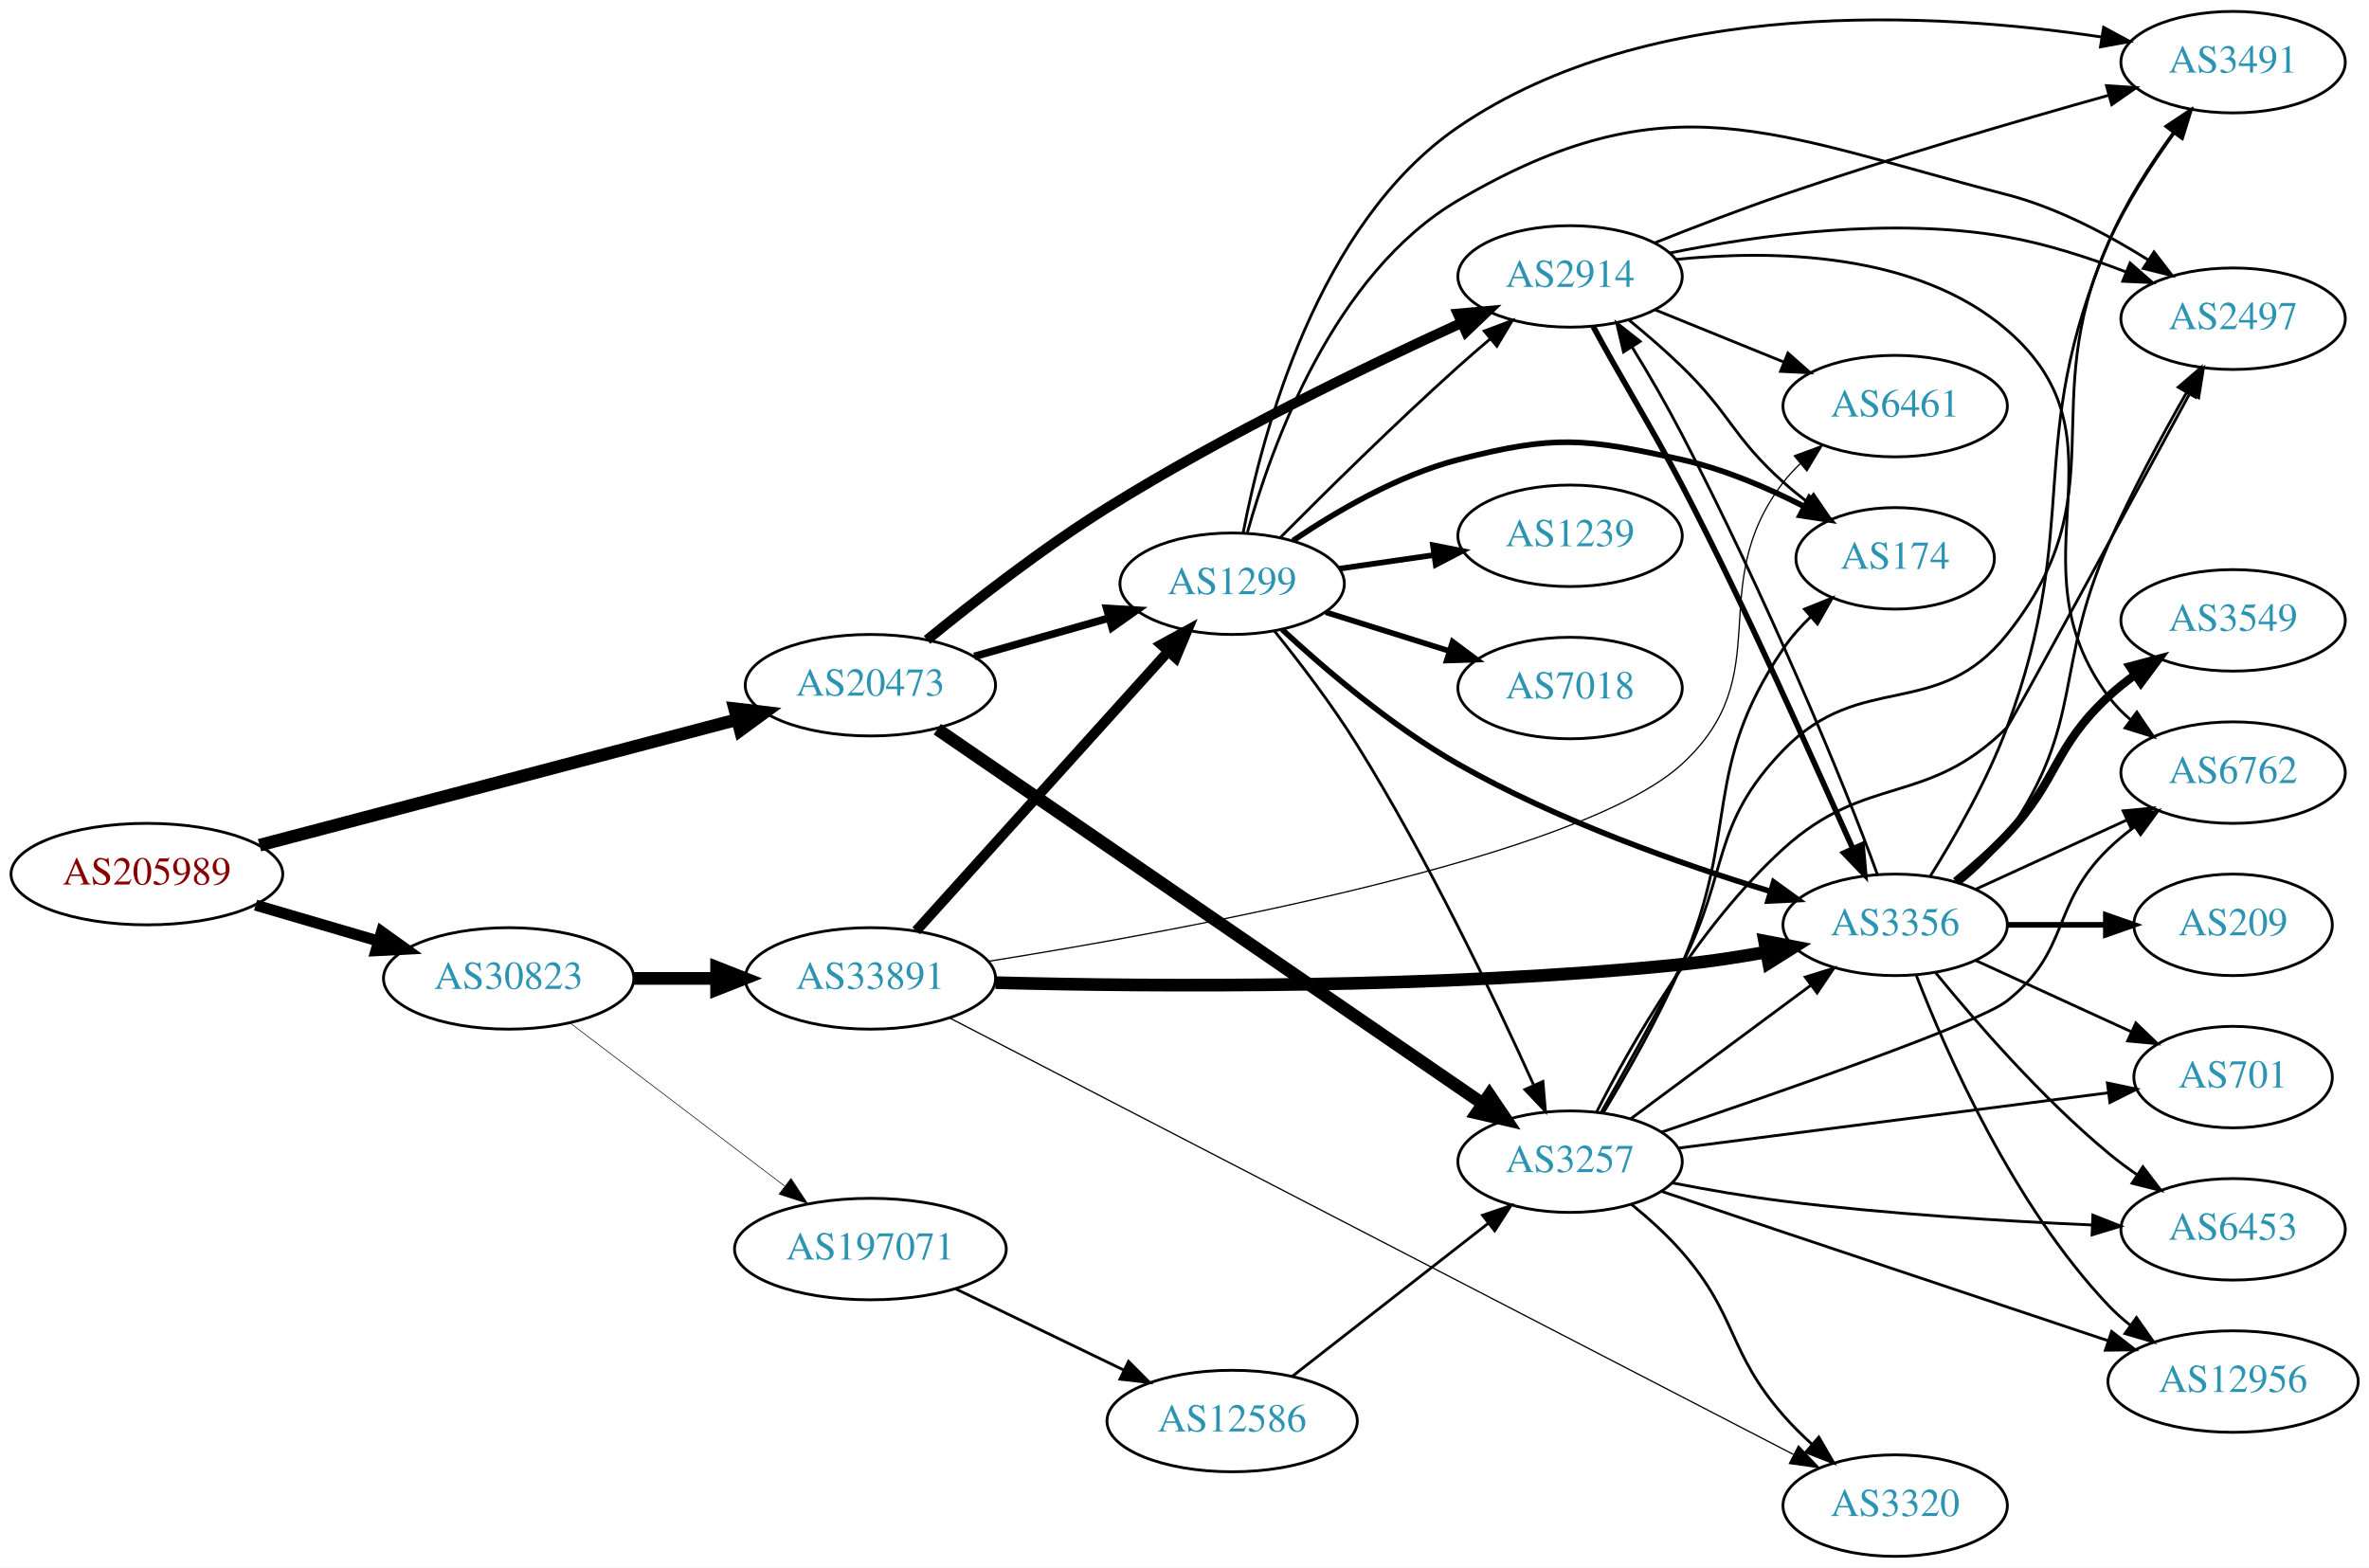
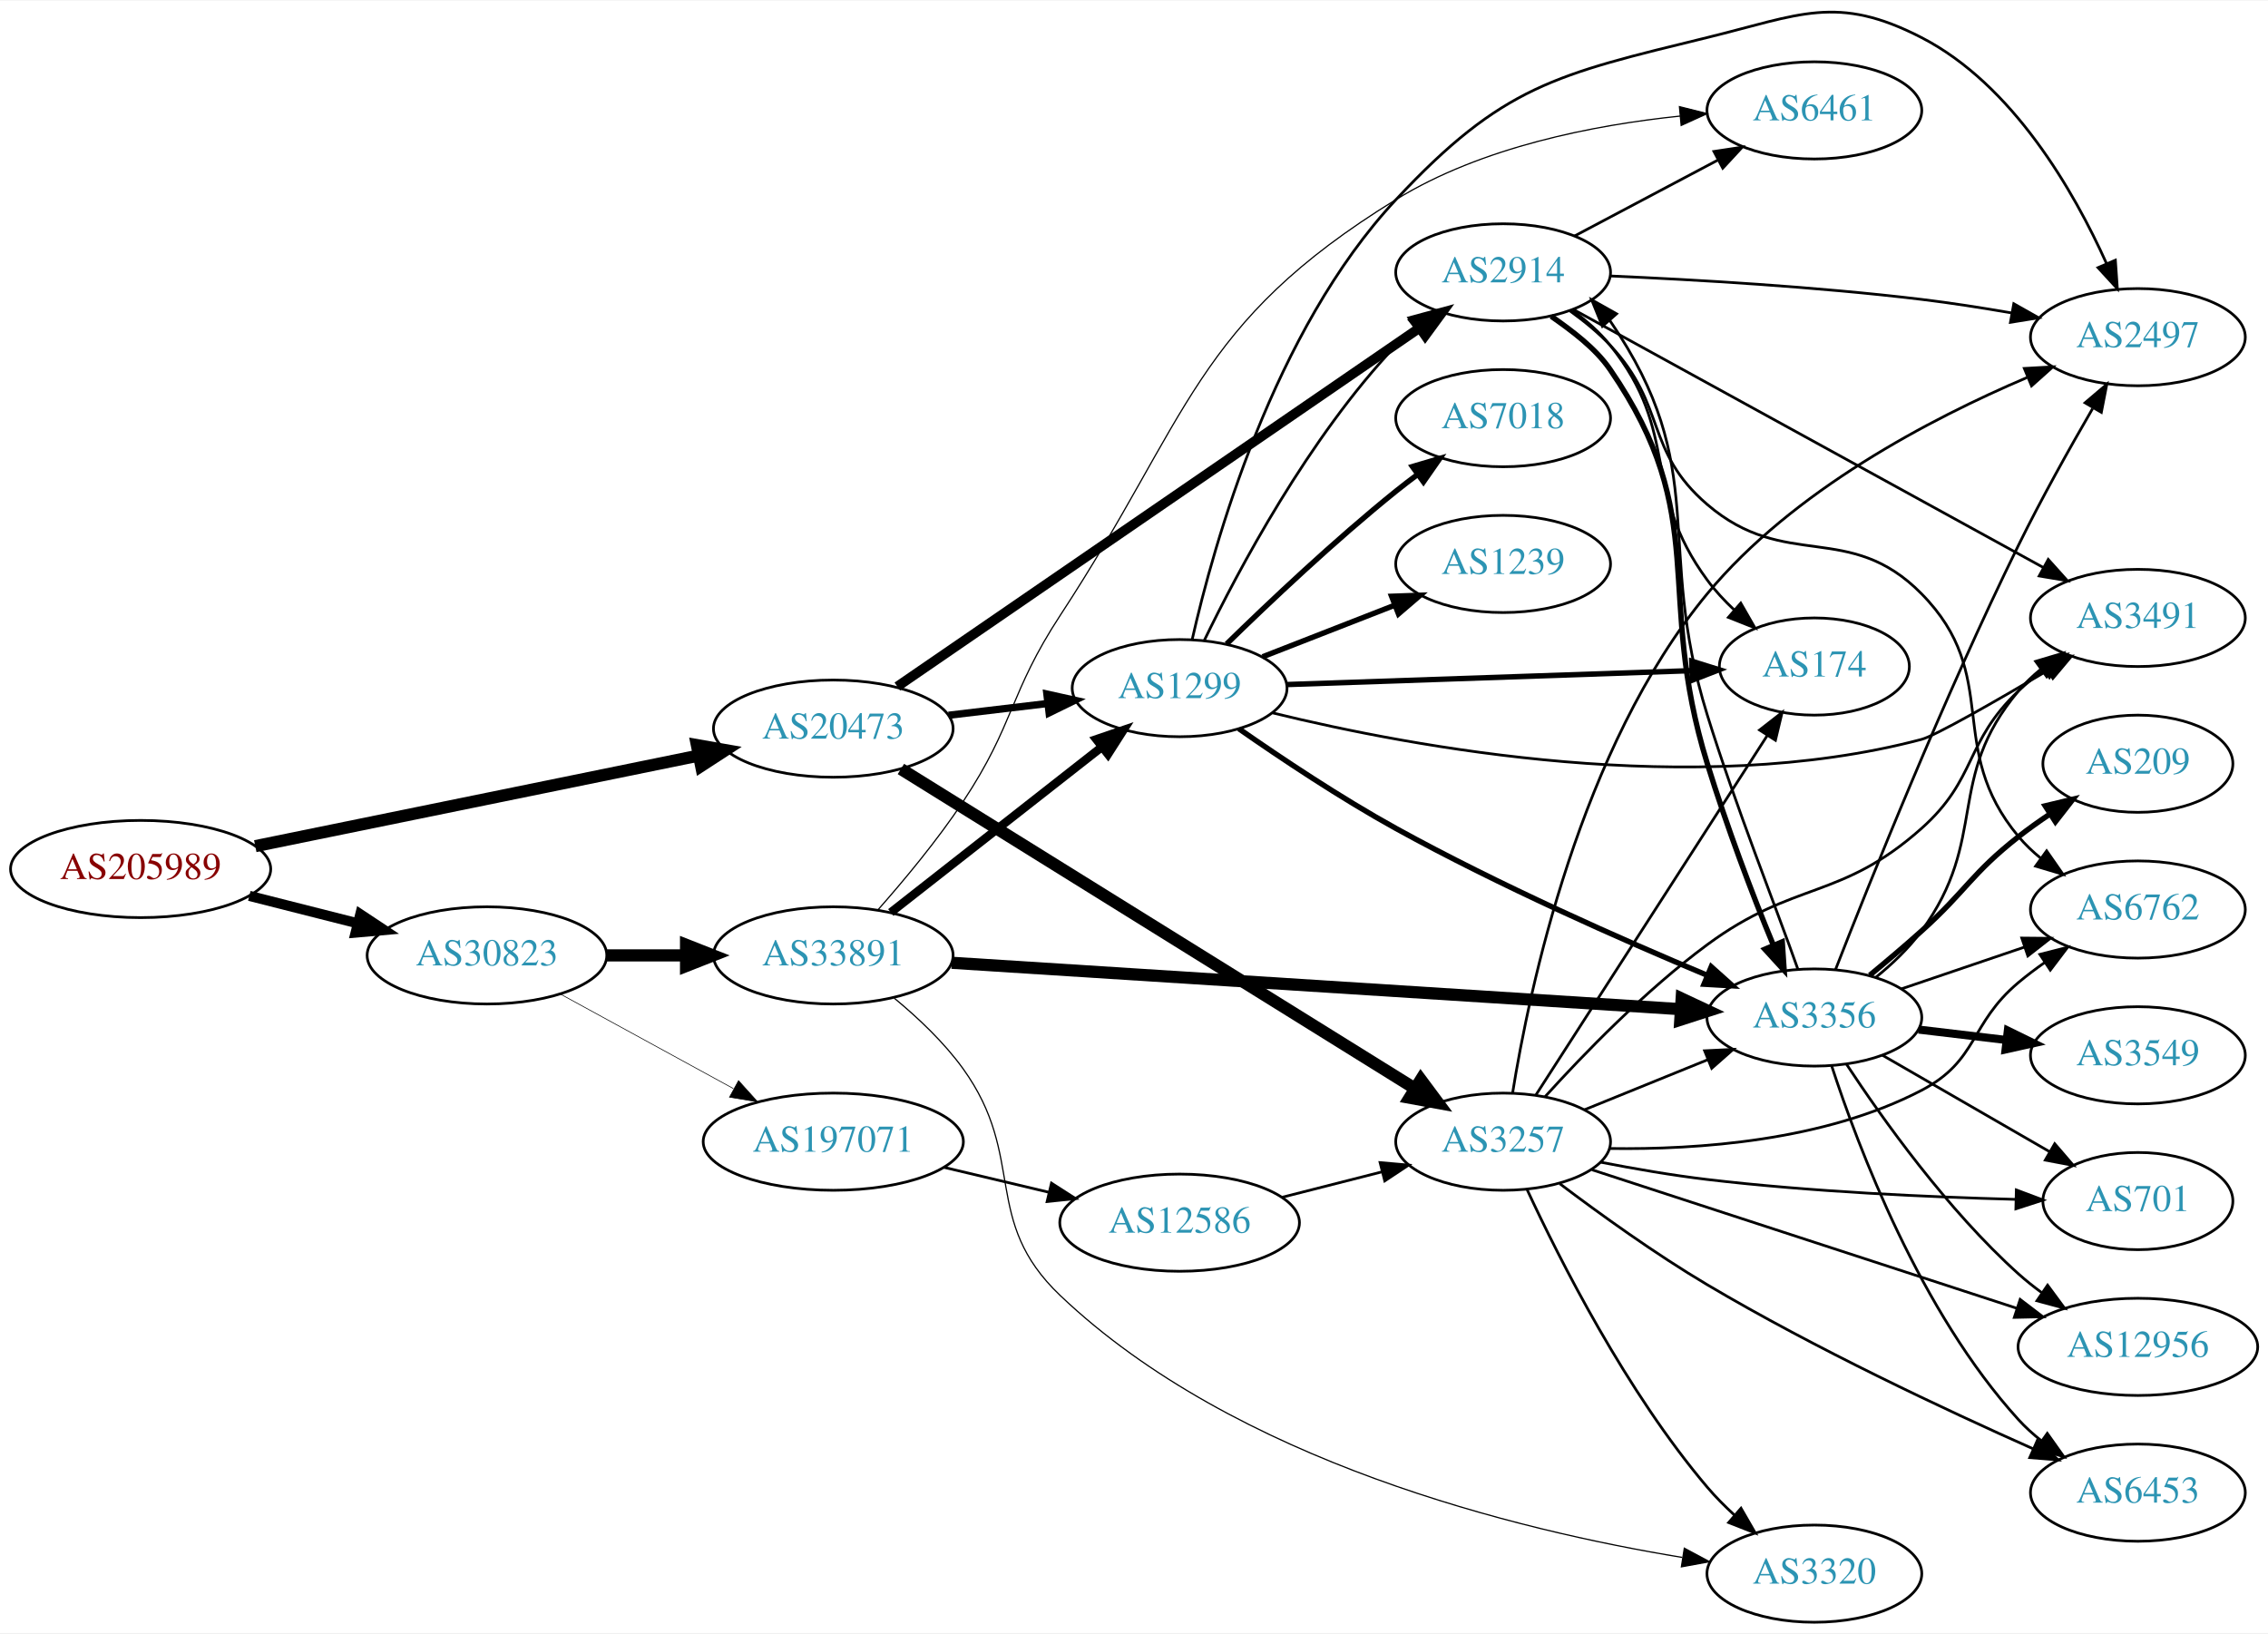
- <svg xmlns="http://www.w3.org/2000/svg" xmlns:xlink="http://www.w3.org/1999/xlink" width="840pt" height="556pt" viewBox="0.00 0.00 840.15 556.00">
-   <g id="graph0" class="graph" transform="scale(1 1) rotate(0) translate(4 552)">
-     <polygon fill="white" stroke="none" points="-4,4 -4,-552 836.145,-552 836.145,4 -4,4" />
+ <svg xmlns="http://www.w3.org/2000/svg" xmlns:xlink="http://www.w3.org/1999/xlink" width="840pt" height="605pt" viewBox="0.00 0.00 840.15 604.68">
+   <g id="graph0" class="graph" transform="scale(1 1) rotate(0) translate(4 600.676)">
+     <polygon fill="white" stroke="none" points="-4,4 -4,-600.676 836.145,-600.676 836.145,4 -4,4" />
    <g id="node1" class="node">
      <g id="a_node1">
        <a xlink:href="/asn/205989" xlink:title="AS205989 ~ RELAXT [AT]">
-           <ellipse fill="#ffffff" stroke="black" cx="48.096" cy="-242" rx="48.192" ry="18" />
-           <text text-anchor="middle" x="48.096" y="-238.3" font-family="Times,serif" font-size="14.00" fill="#880000">AS205989</text>
+           <ellipse fill="#ffffff" stroke="black" cx="48.096" cy="-279" rx="48.192" ry="18" />
+           <text text-anchor="middle" x="48.096" y="-275.3" font-family="Times,serif" font-size="14.00" fill="#880000">AS205989</text>
        </a>
      </g>
    </g>
    <g id="node2" class="node">
      <g id="a_node2">
        <a xlink:href="/asn/20473" xlink:title="AS20473 ~ Choopa, LLC [US]">
-           <ellipse fill="#ffffff" stroke="black" cx="304.679" cy="-309" rx="44.393" ry="18" />
-           <text text-anchor="middle" x="304.679" y="-305.3" font-family="Times,serif" font-size="14.00" fill="#2c94b3">AS20473</text>
+           <ellipse fill="#ffffff" stroke="black" cx="304.679" cy="-331" rx="44.393" ry="18" />
+           <text text-anchor="middle" x="304.679" y="-327.3" font-family="Times,serif" font-size="14.00" fill="#2c94b3">AS20473</text>
        </a>
      </g>
    </g>
    <g id="edge1" class="edge">
-       <path fill="none" stroke="black" stroke-width="4.5" d="M88.039,-252.249C133.553,-264.227 208.803,-284.031 257.296,-296.793" />
-       <polygon fill="black" stroke="black" stroke-width="4.5" points="256.545,-300.667 267.217,-299.404 258.549,-293.051 256.545,-300.667" />
+       <path fill="none" stroke="black" stroke-width="4.5" d="M90.566,-287.47C135.458,-296.64 207.009,-311.255 254.653,-320.986" />
+       <polygon fill="black" stroke="black" stroke-width="4.5" points="254.149,-324.902 264.734,-323.045 255.725,-317.186 254.149,-324.902" />
    </g>
    <g id="node3" class="node">
      <g id="a_node3">
        <a xlink:href="/asn/30823" xlink:title="AS30823 ~ combahton GmbH [DE]">
-           <ellipse fill="#ffffff" stroke="black" cx="176.388" cy="-205" rx="44.393" ry="18" />
-           <text text-anchor="middle" x="176.388" y="-201.3" font-family="Times,serif" font-size="14.00" fill="#2c94b3">AS30823</text>
+           <ellipse fill="#ffffff" stroke="black" cx="176.388" cy="-247" rx="44.393" ry="18" />
+           <text text-anchor="middle" x="176.388" y="-243.3" font-family="Times,serif" font-size="14.00" fill="#2c94b3">AS30823</text>
        </a>
      </g>
    </g>
    <g id="edge2" class="edge">
-       <path fill="none" stroke="black" stroke-width="3.938" d="M86.645,-230.999C100.351,-226.984 115.994,-222.401 130.289,-218.213" />
-       <polygon fill="black" stroke="black" stroke-width="3.938" points="131.317,-221.559 139.93,-215.388 129.349,-214.841 131.317,-221.559" />
+       <path fill="none" stroke="black" stroke-width="3.75" d="M88.363,-269.05C101.057,-265.834 115.261,-262.235 128.453,-258.892" />
+       <polygon fill="black" stroke="black" stroke-width="3.75" points="129.467,-262.246 138.301,-256.397 127.748,-255.46 129.467,-262.246" />
    </g>
    <g id="node4" class="node">
      <g id="a_node4">
-         <a xlink:href="/asn/2914" xlink:title="AS2914 ~ NTT America, Inc. [US]">
-           <ellipse fill="#ffffff" stroke="black" cx="552.814" cy="-454" rx="39.794" ry="18" />
-           <text text-anchor="middle" x="552.814" y="-450.3" font-family="Times,serif" font-size="14.00" fill="#2c94b3">AS2914</text>
+         <a xlink:href="/asn/1299" xlink:title="AS1299 ~ Telia Carrier [EU]">
+           <ellipse fill="#ffffff" stroke="black" cx="432.971" cy="-346" rx="39.794" ry="18" />
+           <text text-anchor="middle" x="432.971" y="-342.3" font-family="Times,serif" font-size="14.00" fill="#2c94b3">AS1299</text>
        </a>
      </g>
    </g>
    <g id="edge3" class="edge">
-       <path fill="none" stroke="black" stroke-width="3.6" d="M324.768,-325.071C341.162,-338.476 365.729,-357.636 388.775,-372 430.012,-397.702 480.353,-422.038 514.091,-437.42" />
-       <polygon fill="black" stroke="black" stroke-width="3.6" points="513.018,-440.776 523.572,-441.707 515.902,-434.398 513.018,-440.776" />
+       <path fill="none" stroke="black" stroke-width="2.7" d="M347.382,-335.953C359.17,-337.353 372.088,-338.888 384.203,-340.326" />
+       <polygon fill="black" stroke="black" stroke-width="2.7" points="383.805,-343.804 394.148,-341.508 384.63,-336.853 383.805,-343.804" />
    </g>
    <g id="node5" class="node">
      <g id="a_node5">
-         <a xlink:href="/asn/3257" xlink:title="AS3257 ~ GTT [DE]">
-           <ellipse fill="#ffffff" stroke="black" cx="552.814" cy="-140" rx="39.794" ry="18" />
-           <text text-anchor="middle" x="552.814" y="-136.3" font-family="Times,serif" font-size="14.00" fill="#2c94b3">AS3257</text>
+         <a xlink:href="/asn/2914" xlink:title="AS2914 ~ NTT America, Inc. [US]">
+           <ellipse fill="#ffffff" stroke="black" cx="552.814" cy="-500" rx="39.794" ry="18" />
+           <text text-anchor="middle" x="552.814" y="-496.3" font-family="Times,serif" font-size="14.00" fill="#2c94b3">AS2914</text>
        </a>
      </g>
    </g>
    <g id="edge4" class="edge">
-       <path fill="none" stroke="black" stroke-width="4.5" d="M328.394,-293.404C372.964,-262.801 471.872,-194.889 521.777,-160.624" />
-       <polygon fill="black" stroke="black" stroke-width="4.5" points="524.199,-163.737 530.214,-154.831 519.741,-157.245 524.199,-163.737" />
+       <path fill="none" stroke="black" stroke-width="3.6" d="M328.394,-346.596C372.964,-377.199 471.872,-445.111 521.777,-479.376" />
+       <polygon fill="black" stroke="black" stroke-width="3.6" points="519.989,-482.394 530.214,-485.169 523.951,-476.623 519.989,-482.394" />
    </g>
    <g id="node6" class="node">
      <g id="a_node6">
-         <a xlink:href="/asn/1299" xlink:title="AS1299 ~ Telia Carrier [EU]">
-           <ellipse fill="#ffffff" stroke="black" cx="432.971" cy="-345" rx="39.794" ry="18" />
-           <text text-anchor="middle" x="432.971" y="-341.3" font-family="Times,serif" font-size="14.00" fill="#2c94b3">AS1299</text>
+         <a xlink:href="/asn/3257" xlink:title="AS3257 ~ GTT [DE]">
+           <ellipse fill="#ffffff" stroke="black" cx="552.814" cy="-178" rx="39.794" ry="18" />
+           <text text-anchor="middle" x="552.814" y="-174.3" font-family="Times,serif" font-size="14.00" fill="#2c94b3">AS3257</text>
        </a>
      </g>
    </g>
    <g id="edge5" class="edge">
-       <path fill="none" stroke="black" stroke-width="2.7" d="M341.532,-319.22C356.367,-323.449 373.692,-328.387 389.185,-332.804" />
-       <polygon fill="black" stroke="black" stroke-width="2.7" points="388.481,-336.242 399.057,-335.618 390.4,-329.51 388.481,-336.242" />
+       <path fill="none" stroke="black" stroke-width="4.5" d="M329.728,-316.051C374.368,-288.303 470.032,-228.837 519.977,-197.79" />
+       <polygon fill="black" stroke="black" stroke-width="4.5" points="522.334,-200.961 528.748,-192.338 518.176,-194.273 522.334,-200.961" />
    </g>
    <g id="node21" class="node">
      <g id="a_node21">
        <a xlink:href="/asn/33891" xlink:title="AS33891 ~ CORE-BACKBONE GMBH GLOBAL NETWORK [DE]">
-           <ellipse fill="#ffffff" stroke="black" cx="304.679" cy="-205" rx="44.393" ry="18" />
-           <text text-anchor="middle" x="304.679" y="-201.3" font-family="Times,serif" font-size="14.00" fill="#2c94b3">AS33891</text>
-         </a>
-       </g>
-     </g>
-     <g id="edge38" class="edge">
-       <path fill="none" stroke="black" stroke-width="4.5" d="M220.85,-205C230.276,-205 240.352,-205 250.116,-205" />
-       <polygon fill="black" stroke="black" stroke-width="4.5" points="250.137,-208.938 260.137,-205 250.137,-201.063 250.137,-208.938" />
+           <ellipse fill="#ffffff" stroke="black" cx="304.679" cy="-247" rx="44.393" ry="18" />
+           <text text-anchor="middle" x="304.679" y="-243.3" font-family="Times,serif" font-size="14.00" fill="#2c94b3">AS33891</text>
+         </a>
+       </g>
+     </g>
+     <g id="edge37" class="edge">
+       <path fill="none" stroke="black" stroke-width="4.5" d="M220.85,-247C230.276,-247 240.352,-247 250.116,-247" />
+       <polygon fill="black" stroke="black" stroke-width="4.5" points="250.137,-250.938 260.137,-247 250.137,-243.063 250.137,-250.938" />
    </g>
    <g id="node22" class="node">
      <g id="a_node22">
        <a xlink:href="/asn/197071" xlink:title="AS197071 ~ active-servers.com [DE]">
-           <ellipse fill="#ffffff" stroke="black" cx="304.679" cy="-109" rx="48.192" ry="18" />
-           <text text-anchor="middle" x="304.679" y="-105.3" font-family="Times,serif" font-size="14.00" fill="#2c94b3">AS197071</text>
-         </a>
-       </g>
-     </g>
-     <g id="edge39" class="edge">
-       <path fill="none" stroke="black" stroke-width="0.225" d="M198.242,-189.148C218.958,-173.401 250.912,-149.111 274.215,-131.397" />
-       <polygon fill="black" stroke="black" stroke-width="0.225" points="276.529,-134.035 282.372,-125.197 272.293,-128.462 276.529,-134.035" />
+           <ellipse fill="#ffffff" stroke="black" cx="304.679" cy="-178" rx="48.192" ry="18" />
+           <text text-anchor="middle" x="304.679" y="-174.3" font-family="Times,serif" font-size="14.00" fill="#2c94b3">AS197071</text>
+         </a>
+       </g>
+     </g>
+     <g id="edge38" class="edge">
+       <path fill="none" stroke="black" stroke-width="0.237" d="M203.555,-232.703C222.101,-222.571 247.217,-208.849 267.654,-197.683" />
+       <polygon fill="black" stroke="black" stroke-width="0.237" points="269.576,-200.621 276.674,-192.755 266.22,-194.478 269.576,-200.621" />
+     </g>
+     <g id="edge12" class="edge">
+       <path fill="none" stroke="black" d="M442.044,-363.531C454.607,-389.525 480.791,-438.887 513.167,-473 515.227,-475.171 517.487,-477.272 519.848,-479.279" />
+       <polygon fill="black" stroke="black" points="518.075,-482.334 528.118,-485.708 522.371,-476.808 518.075,-482.334" />
    </g>
    <g id="node7" class="node">
      <g id="a_node7">
-         <a xlink:href="/asn/6762" xlink:title="AS6762 ~ TELECOM ITALIA SPARKLE S.p.A. [IT]">
-           <ellipse fill="#ffffff" stroke="black" cx="787.949" cy="-278" rx="39.794" ry="18" />
-           <text text-anchor="middle" x="787.949" y="-274.3" font-family="Times,serif" font-size="14.00" fill="#2c94b3">AS6762</text>
+         <a xlink:href="/asn/3356" xlink:title="AS3356 ~ Level 3 Parent, LLC [US]">
+           <ellipse fill="#ffffff" stroke="black" cx="668.107" cy="-224" rx="39.794" ry="18" />
+           <text text-anchor="middle" x="668.107" y="-220.3" font-family="Times,serif" font-size="14.00" fill="#2c94b3">AS3356</text>
        </a>
      </g>
    </g>
    <g id="edge6" class="edge">
-       <path fill="none" stroke="black" d="M590.382,-460.029C624.771,-463.509 675.637,-462.701 707.753,-435 753.151,-395.843 707.894,-353.046 743.753,-305 746.001,-301.988 748.693,-299.232 751.62,-296.729" />
-       <polygon fill="black" stroke="black" points="753.815,-299.459 759.772,-290.698 749.652,-293.832 753.815,-299.459" />
+       <path fill="none" stroke="black" stroke-width="2" d="M454.931,-330.958C470.584,-320.043 492.714,-305.277 513.167,-294 551.262,-272.996 596.829,-252.856 628.457,-239.616" />
+       <polygon fill="black" stroke="black" stroke-width="2" points="629.908,-242.803 637.801,-235.735 627.223,-236.338 629.908,-242.803" />
    </g>
    <g id="node8" class="node">
      <g id="a_node8">
-         <a xlink:href="/asn/2497" xlink:title="AS2497 ~ Internet Initiative Japan Inc. [JP]">
-           <ellipse fill="#ffffff" stroke="black" cx="787.949" cy="-439" rx="39.794" ry="18" />
-           <text text-anchor="middle" x="787.949" y="-435.3" font-family="Times,serif" font-size="14.00" fill="#2c94b3">AS2497</text>
+         <a xlink:href="/asn/7018" xlink:title="AS7018 ~ AT&amp;T Services, Inc. [US]">
+           <ellipse fill="#ffffff" stroke="black" cx="552.814" cy="-446" rx="39.794" ry="18" />
+           <text text-anchor="middle" x="552.814" y="-442.3" font-family="Times,serif" font-size="14.00" fill="#2c94b3">AS7018</text>
        </a>
      </g>
    </g>
    <g id="edge7" class="edge">
-       <path fill="none" stroke="black" d="M588.274,-462.333C619.619,-468.684 667.061,-475.216 707.753,-468 721.884,-465.494 736.804,-460.656 749.837,-455.639" />
-       <polygon fill="black" stroke="black" points="751.415,-458.777 759.391,-451.803 748.807,-452.281 751.415,-458.777" />
+       <path fill="none" stroke="black" stroke-width="2" d="M450.377,-362.346C465.999,-377.611 490.435,-400.72 513.167,-419 515.719,-421.052 518.416,-423.121 521.152,-425.153" />
+       <polygon fill="black" stroke="black" stroke-width="2" points="519.209,-428.067 529.366,-431.08 523.305,-422.391 519.209,-428.067" />
    </g>
    <g id="node9" class="node">
      <g id="a_node9">
+         <a xlink:href="/asn/1239" xlink:title="AS1239 ~ Sprint [US]">
+           <ellipse fill="#ffffff" stroke="black" cx="552.814" cy="-392" rx="39.794" ry="18" />
+           <text text-anchor="middle" x="552.814" y="-388.3" font-family="Times,serif" font-size="14.00" fill="#2c94b3">AS1239</text>
+         </a>
+       </g>
+     </g>
+     <g id="edge8" class="edge">
+       <path fill="none" stroke="black" stroke-width="2" d="M463.708,-357.608C478.501,-363.382 496.579,-370.439 512.5,-376.654" />
+       <polygon fill="black" stroke="black" stroke-width="2" points="511.498,-380.02 522.087,-380.396 514.044,-373.499 511.498,-380.02" />
+     </g>
+     <g id="node10" class="node">
+       <g id="a_node10">
        <a xlink:href="/asn/174" xlink:title="AS174 ~ Cogent Communications [US]">
          <ellipse fill="#ffffff" stroke="black" cx="668.107" cy="-354" rx="35.194" ry="18" />
          <text text-anchor="middle" x="668.107" y="-350.3" font-family="Times,serif" font-size="14.00" fill="#2c94b3">AS174</text>
        </a>
      </g>
    </g>
-     <g id="edge8" class="edge">
-       <path fill="none" stroke="black" d="M573.599,-438.629C579.816,-433.536 586.587,-427.706 592.46,-422 609.854,-405.103 610.39,-397.172 628.46,-381 631.102,-378.636 633.956,-376.299 636.875,-374.047" />
-       <polygon fill="black" stroke="black" points="639.157,-376.714 645.15,-367.978 635.017,-371.07 639.157,-376.714" />
-     </g>
-     <g id="node10" class="node">
-       <g id="a_node10">
-         <a xlink:href="/asn/3356" xlink:title="AS3356 ~ Level 3 Parent, LLC [US]">
-           <ellipse fill="#ffffff" stroke="black" cx="668.107" cy="-224" rx="39.794" ry="18" />
-           <text text-anchor="middle" x="668.107" y="-220.3" font-family="Times,serif" font-size="14.00" fill="#2c94b3">AS3356</text>
-         </a>
-       </g>
-     </g>
    <g id="edge9" class="edge">
-       <path fill="none" stroke="black" stroke-width="2" d="M561.049,-436.167C569.126,-420.918 582.384,-399.324 592.46,-380 615.546,-335.725 638.716,-282.883 652.982,-251.291" />
-       <polygon fill="black" stroke="black" stroke-width="2" points="656.336,-252.37 657.289,-241.819 649.964,-249.473 656.336,-252.37" />
+       <path fill="none" stroke="black" stroke-width="2" d="M472.73,-347.33C513.998,-348.746 579.21,-350.984 622.563,-352.472" />
+       <polygon fill="black" stroke="black" stroke-width="2" points="622.702,-355.978 632.816,-352.823 622.942,-348.982 622.702,-355.978" />
    </g>
    <g id="node11" class="node">
      <g id="a_node11">
-         <a xlink:href="/asn/6461" xlink:title="AS6461 ~ Zayo Bandwidth [US]">
-           <ellipse fill="#ffffff" stroke="black" cx="668.107" cy="-408" rx="39.794" ry="18" />
-           <text text-anchor="middle" x="668.107" y="-404.3" font-family="Times,serif" font-size="14.00" fill="#2c94b3">AS6461</text>
+         <a xlink:href="/asn/2497" xlink:title="AS2497 ~ Internet Initiative Japan Inc. [JP]">
+           <ellipse fill="#ffffff" stroke="black" cx="787.949" cy="-476" rx="39.794" ry="18" />
+           <text text-anchor="middle" x="787.949" y="-472.3" font-family="Times,serif" font-size="14.00" fill="#2c94b3">AS2497</text>
        </a>
      </g>
    </g>
    <g id="edge10" class="edge">
-       <path fill="none" stroke="black" d="M582.989,-442.154C596.865,-436.52 613.642,-429.708 628.551,-423.654" />
-       <polygon fill="black" stroke="black" points="630.081,-426.811 638.03,-419.806 627.448,-420.325 630.081,-426.811" />
+       <path fill="none" stroke="black" d="M437.599,-363.881C445.563,-399.103 467.61,-478.264 513.167,-527 552.614,-569.199 572.35,-573.273 628.46,-587 662.692,-595.374 676.422,-603.134 707.753,-587 741.681,-569.529 764.283,-530.047 776.37,-503.202" />
+       <polygon fill="black" stroke="black" points="779.614,-504.517 780.349,-493.948 773.183,-501.753 779.614,-504.517" />
    </g>
    <g id="node12" class="node">
      <g id="a_node12">
        <a xlink:href="/asn/3491" xlink:title="AS3491 ~ PCCW Global, Inc. [US]">
-           <ellipse fill="#ffffff" stroke="black" cx="787.949" cy="-530" rx="39.794" ry="18" />
-           <text text-anchor="middle" x="787.949" y="-526.3" font-family="Times,serif" font-size="14.00" fill="#2c94b3">AS3491</text>
+           <ellipse fill="#ffffff" stroke="black" cx="787.949" cy="-372" rx="39.794" ry="18" />
+           <text text-anchor="middle" x="787.949" y="-368.3" font-family="Times,serif" font-size="14.00" fill="#2c94b3">AS3491</text>
        </a>
      </g>
    </g>
    <g id="edge11" class="edge">
-       <path fill="none" stroke="black" d="M582.678,-465.852C596.443,-471.339 613.2,-477.783 628.46,-483 667.055,-496.195 711.643,-509.224 743.676,-518.206" />
-       <polygon fill="black" stroke="black" points="743.039,-521.662 753.611,-520.975 744.918,-514.918 743.039,-521.662" />
-     </g>
-     <g id="edge16" class="edge">
-       <path fill="none" stroke="black" d="M585.207,-150.46C627.266,-164.652 697.803,-189.138 707.753,-197 730.385,-214.883 723.06,-230.906 743.753,-251 746.598,-253.763 749.772,-256.386 753.072,-258.834" />
-       <polygon fill="black" stroke="black" points="751.189,-261.786 761.42,-264.538 755.138,-256.006 751.189,-261.786" />
-     </g>
-     <g id="edge14" class="edge">
-       <path fill="none" stroke="black" d="M562.267,-157.69C574.276,-181.351 598.218,-223.505 628.46,-251 658.124,-277.968 679.363,-265.695 707.753,-294 708.931,-295.174 750.005,-370.818 772.524,-412.365" />
-       <polygon fill="black" stroke="black" points="769.579,-414.277 777.421,-421.402 775.733,-410.942 769.579,-414.277" />
-     </g>
-     <g id="edge13" class="edge">
-       <path fill="none" stroke="black" d="M564.636,-157.36C572.984,-171.242 584.424,-191.394 592.46,-210 613.193,-258 599.149,-278.702 628.46,-322 631.186,-326.026 634.56,-329.818 638.17,-333.286" />
-       <polygon fill="black" stroke="black" points="635.943,-335.987 645.78,-339.921 640.543,-330.711 635.943,-335.987" />
-     </g>
-     <g id="edge20" class="edge">
-       <path fill="none" stroke="black" d="M574.33,-155.212C592.185,-168.45 618.258,-187.781 638.22,-202.583" />
-       <polygon fill="black" stroke="black" points="636.242,-205.473 646.36,-208.618 640.412,-199.85 636.242,-205.473" />
-     </g>
-     <g id="edge15" class="edge">
-       <path fill="none" stroke="black" d="M563.806,-157.386C571.795,-171.453 583.156,-191.838 592.46,-210 609.501,-243.265 602.496,-259.115 628.46,-286 656.021,-314.538 683.008,-295.989 707.753,-327 747.557,-376.881 717.524,-407.823 743.753,-466 749.9,-479.633 758.893,-493.539 767.084,-504.89" />
-       <polygon fill="black" stroke="black" points="764.356,-507.087 773.131,-513.025 769.974,-502.911 764.356,-507.087" />
-     </g>
-     <g id="node13" class="node">
-       <g id="a_node13">
+       <path fill="none" stroke="black" d="M467.498,-336.812C519.774,-324.004 623.455,-304.723 707.753,-327 712.957,-328.375 735.026,-341.016 754.549,-352.55" />
+       <polygon fill="black" stroke="black" points="752.885,-355.632 763.27,-357.727 756.458,-349.613 752.885,-355.632" />
+     </g>
+     <g id="edge32" class="edge">
+       <path fill="none" stroke="black" stroke-width="2" d="M570.633,-483.745C578.358,-478.322 586.996,-471.964 592.46,-464 630.272,-408.893 608.687,-381.84 628.46,-318 635.597,-294.957 645.099,-269.581 652.894,-250.862" />
+       <polygon fill="black" stroke="black" stroke-width="2" points="656.198,-252.038 656.909,-241.468 649.761,-249.288 656.198,-252.038" />
+     </g>
+     <g id="edge34" class="edge">
+       <path fill="none" stroke="black" d="M578.487,-485.919C583.577,-482.2 588.565,-477.85 592.46,-473 618.664,-440.374 603.612,-419.67 628.46,-386 631.347,-382.088 634.812,-378.361 638.466,-374.924" />
+       <polygon fill="black" stroke="black" points="640.837,-377.501 646.107,-368.31 636.255,-372.209 640.837,-377.501" />
+     </g>
+     <g id="edge35" class="edge">
+       <path fill="none" stroke="black" d="M592.513,-498.667C623.71,-497.308 668.666,-494.71 707.753,-490 718.573,-488.696 730.158,-486.886 741.034,-484.999" />
+       <polygon fill="black" stroke="black" points="741.971,-488.388 751.198,-483.181 740.738,-481.497 741.971,-488.388" />
+     </g>
+     <g id="edge36" class="edge">
+       <path fill="none" stroke="black" d="M578.763,-486.302C620.721,-463.266 705.459,-416.741 752.867,-390.713" />
+       <polygon fill="black" stroke="black" points="754.745,-393.674 761.827,-385.793 751.376,-387.538 754.745,-393.674" />
+     </g>
+     <g id="node18" class="node">
+       <g id="a_node18">
+         <a xlink:href="/asn/6762" xlink:title="AS6762 ~ TELECOM ITALIA SPARKLE S.p.A. [IT]">
+           <ellipse fill="#ffffff" stroke="black" cx="787.949" cy="-264" rx="39.794" ry="18" />
+           <text text-anchor="middle" x="787.949" y="-260.3" font-family="Times,serif" font-size="14.00" fill="#2c94b3">AS6762</text>
+         </a>
+       </g>
+     </g>
+     <g id="edge33" class="edge">
+       <path fill="none" stroke="black" d="M577.542,-485.739C582.792,-481.976 588.088,-477.652 592.46,-473 613.498,-450.617 605.138,-433.992 628.46,-414 657.441,-389.158 680.95,-408.178 707.753,-381 738.004,-350.326 716.12,-324.052 743.753,-291 746.164,-288.116 748.965,-285.446 751.96,-282.998" />
+       <polygon fill="black" stroke="black" points="754.149,-285.734 760.206,-277.041 750.051,-280.059 754.149,-285.734" />
+     </g>
+     <g id="node20" class="node">
+       <g id="a_node20">
+         <a xlink:href="/asn/6461" xlink:title="AS6461 ~ Zayo Bandwidth [US]">
+           <ellipse fill="#ffffff" stroke="black" cx="668.107" cy="-560" rx="39.794" ry="18" />
+           <text text-anchor="middle" x="668.107" y="-556.3" font-family="Times,serif" font-size="14.00" fill="#2c94b3">AS6461</text>
+         </a>
+       </g>
+     </g>
+     <g id="edge31" class="edge">
+       <path fill="none" stroke="black" d="M579.239,-513.465C594.872,-521.744 615.118,-532.467 632.236,-541.532" />
+       <polygon fill="black" stroke="black" points="630.899,-544.785 641.374,-546.372 634.175,-538.599 630.899,-544.785" />
+     </g>
+     <g id="edge29" class="edge">
+       <path fill="none" stroke="black" d="M582.989,-189.846C596.865,-195.48 613.642,-202.292 628.551,-208.346" />
+       <polygon fill="black" stroke="black" points="627.448,-211.675 638.03,-212.194 630.081,-205.189 627.448,-211.675" />
+     </g>
+     <g id="edge30" class="edge">
+       <path fill="none" stroke="black" d="M564.883,-195.196C584.901,-226.294 627.212,-292.023 650.636,-328.413" />
+       <polygon fill="black" stroke="black" points="647.804,-330.479 656.159,-336.993 653.69,-326.69 647.804,-330.479" />
+     </g>
+     <g id="edge24" class="edge">
+       <path fill="none" stroke="black" d="M556.317,-196.008C562.415,-234.07 581.163,-323.878 628.46,-381 660.065,-419.17 711.237,-445.866 746.853,-461.037" />
+       <polygon fill="black" stroke="black" points="745.879,-464.421 756.457,-465.01 748.555,-457.953 745.879,-464.421" />
+     </g>
+     <g id="edge26" class="edge">
+       <path fill="none" stroke="black" d="M568.395,-194.728C582.672,-210.477 605.559,-234.106 628.46,-251 660.722,-274.799 677.786,-267.37 707.753,-294 728.492,-312.43 723.593,-325.939 743.753,-345 746.635,-347.725 749.833,-350.323 753.147,-352.756" />
+       <polygon fill="black" stroke="black" points="751.275,-355.716 761.513,-358.441 755.209,-349.926 751.275,-355.716" />
+     </g>
+     <g id="node15" class="node">
+       <g id="a_node15">
+         <a xlink:href="/asn/12956" xlink:title="AS12956 ~ TELXIUS [ES]">
+           <ellipse fill="#ffffff" stroke="black" cx="787.949" cy="-102" rx="44.393" ry="18" />
+           <text text-anchor="middle" x="787.949" y="-98.3" font-family="Times,serif" font-size="14.00" fill="#2c94b3">AS12956</text>
+         </a>
+       </g>
+     </g>
+     <g id="edge22" class="edge">
+       <path fill="none" stroke="black" d="M585.741,-167.592C626.521,-154.298 697.286,-131.229 743.1,-116.295" />
+       <polygon fill="black" stroke="black" points="744.337,-119.573 752.76,-113.146 742.167,-112.917 744.337,-119.573" />
+     </g>
+     <g id="node16" class="node">
+       <g id="a_node16">
+         <a xlink:href="/asn/6453" xlink:title="AS6453 ~ TATA COMMUNICATIONS (AMERICA) INC [US]">
+           <ellipse fill="#ffffff" stroke="black" cx="787.949" cy="-48" rx="39.794" ry="18" />
+           <text text-anchor="middle" x="787.949" y="-44.3" font-family="Times,serif" font-size="14.00" fill="#2c94b3">AS6453</text>
+         </a>
+       </g>
+     </g>
+     <g id="edge28" class="edge">
+       <path fill="none" stroke="black" d="M573.798,-162.438C588.493,-151.34 609.179,-136.422 628.46,-125 668.344,-101.371 716.546,-78.735 749.242,-64.196" />
+       <polygon fill="black" stroke="black" points="750.712,-67.373 758.448,-60.134 747.886,-60.969 750.712,-67.373" />
+     </g>
+     <g id="node17" class="node">
+       <g id="a_node17">
        <a xlink:href="/asn/701" xlink:title="AS701 ~ UUNET [US]">
-           <ellipse fill="#ffffff" stroke="black" cx="787.949" cy="-170" rx="35.194" ry="18" />
-           <text text-anchor="middle" x="787.949" y="-166.3" font-family="Times,serif" font-size="14.00" fill="#2c94b3">AS701</text>
-         </a>
-       </g>
-     </g>
-     <g id="edge12" class="edge">
-       <path fill="none" stroke="black" d="M591.271,-144.82C632.858,-150.172 699.882,-158.796 743.678,-164.432" />
-       <polygon fill="black" stroke="black" points="743.373,-167.921 753.738,-165.726 744.267,-160.979 743.373,-167.921" />
-     </g>
-     <g id="node14" class="node">
-       <g id="a_node14">
+           <ellipse fill="#ffffff" stroke="black" cx="787.949" cy="-156" rx="35.194" ry="18" />
+           <text text-anchor="middle" x="787.949" y="-152.3" font-family="Times,serif" font-size="14.00" fill="#2c94b3">AS701</text>
+         </a>
+       </g>
+     </g>
+     <g id="edge27" class="edge">
+       <path fill="none" stroke="black" d="M588.977,-170.395C601.397,-167.977 615.497,-165.536 628.46,-164 666.806,-159.457 710.67,-157.491 742.516,-156.641" />
+       <polygon fill="black" stroke="black" points="742.916,-160.133 752.83,-156.394 742.749,-153.135 742.916,-160.133" />
+     </g>
+     <g id="edge23" class="edge">
+       <path fill="none" stroke="black" d="M592.386,-175.479C624.927,-174.997 671.813,-178.271 707.753,-197 728.964,-208.053 725.434,-221.623 743.753,-237 746.791,-239.55 750.09,-242.035 753.465,-244.399" />
+       <polygon fill="black" stroke="black" points="751.639,-247.388 761.908,-249.998 755.508,-241.554 751.639,-247.388" />
+     </g>
+     <g id="node19" class="node">
+       <g id="a_node19">
        <a xlink:href="/asn/3320" xlink:title="AS3320 ~ DTAG [DE]">
          <ellipse fill="#ffffff" stroke="black" cx="668.107" cy="-18" rx="39.794" ry="18" />
          <text text-anchor="middle" x="668.107" y="-14.3" font-family="Times,serif" font-size="14.00" fill="#2c94b3">AS3320</text>
        </a>
      </g>
    </g>
+     <g id="edge25" class="edge">
+       <path fill="none" stroke="black" d="M561.724,-160.19C573.769,-134.246 598.503,-85.309 628.46,-50 631.458,-46.467 634.878,-43.021 638.416,-39.778" />
+       <polygon fill="black" stroke="black" points="640.936,-42.226 646.23,-33.048 636.368,-36.922 640.936,-42.226" />
+     </g>
+     <g id="edge19" class="edge">
+       <path fill="none" stroke="black" d="M661.994,-241.917C654.106,-264.326 638.801,-302.613 628.46,-336 608.687,-399.84 630.272,-426.893 592.46,-482 592.399,-482.089 592.338,-482.177 592.277,-482.265" />
+       <polygon fill="black" stroke="black" points="589.585,-480.026 585.604,-489.844 594.839,-484.652 589.585,-480.026" />
+     </g>
+     <g id="edge20" class="edge">
+       <path fill="none" stroke="black" d="M675.909,-241.669C688.35,-273.567 716.049,-342.688 743.753,-399 752.19,-416.149 762.656,-434.859 771.172,-449.542" />
+       <polygon fill="black" stroke="black" points="768.374,-451.69 776.447,-458.552 774.415,-448.154 768.374,-451.69" />
+     </g>
    <g id="edge17" class="edge">
-       <path fill="none" stroke="black" d="M574.588,-124.863C580.719,-119.87 587.192,-114.039 592.46,-108 612.405,-85.138 608.515,-72.862 628.46,-50 631.506,-46.509 634.954,-43.087 638.507,-39.856" />
-       <polygon fill="black" stroke="black" points="641.026,-42.306 646.333,-33.137 636.466,-36.995 641.026,-42.306" />
-     </g>
-     <g id="node15" class="node">
-       <g id="a_node15">
-         <a xlink:href="/asn/6453" xlink:title="AS6453 ~ TATA COMMUNICATIONS (AMERICA) INC [US]">
-           <ellipse fill="#ffffff" stroke="black" cx="787.949" cy="-116" rx="39.794" ry="18" />
-           <text text-anchor="middle" x="787.949" y="-112.3" font-family="Times,serif" font-size="14.00" fill="#2c94b3">AS6453</text>
-         </a>
-       </g>
+       <path fill="none" stroke="black" d="M690.941,-238.935C696.972,-243.84 703.123,-249.673 707.753,-256 732.953,-290.433 716.322,-312.317 743.753,-345 746.17,-347.879 748.974,-350.546 751.971,-352.993" />
+       <polygon fill="black" stroke="black" points="750.064,-355.932 760.221,-358.946 754.161,-350.256 750.064,-355.932" />
+     </g>
+     <g id="node13" class="node">
+       <g id="a_node13">
+         <a xlink:href="/asn/3549" xlink:title="AS3549 ~ Level 3 Parent, LLC [US]">
+           <ellipse fill="#ffffff" stroke="black" cx="787.949" cy="-210" rx="39.794" ry="18" />
+           <text text-anchor="middle" x="787.949" y="-206.3" font-family="Times,serif" font-size="14.00" fill="#2c94b3">AS3549</text>
+         </a>
+       </g>
+     </g>
+     <g id="edge13" class="edge">
+       <path fill="none" stroke="black" stroke-width="3" d="M706.717,-219.532C717.028,-218.307 728.345,-216.962 739.146,-215.679" />
+       <polygon fill="black" stroke="black" stroke-width="3" points="739.775,-219.129 749.292,-214.474 738.949,-212.178 739.775,-219.129" />
+     </g>
+     <g id="node14" class="node">
+       <g id="a_node14">
+         <a xlink:href="/asn/209" xlink:title="AS209 ~ CenturyLink Communications, LLC [US]">
+           <ellipse fill="#ffffff" stroke="black" cx="787.949" cy="-318" rx="35.194" ry="18" />
+           <text text-anchor="middle" x="787.949" y="-314.3" font-family="Times,serif" font-size="14.00" fill="#2c94b3">AS209</text>
+         </a>
+       </g>
+     </g>
+     <g id="edge14" class="edge">
+       <path fill="none" stroke="black" stroke-width="2" d="M688.627,-239.654C694.83,-244.763 701.659,-250.531 707.753,-256 724.36,-270.906 726.193,-277.231 743.753,-291 747.374,-293.839 751.308,-296.64 755.277,-299.3" />
+       <polygon fill="black" stroke="black" stroke-width="2" points="753.613,-302.391 763.917,-304.86 757.402,-296.505 753.613,-302.391" />
+     </g>
+     <g id="edge15" class="edge">
+       <path fill="none" stroke="black" d="M679.972,-206.748C693.295,-186.5 717.379,-152.685 743.753,-129 746.4,-126.623 749.281,-124.327 752.257,-122.145" />
+       <polygon fill="black" stroke="black" points="754.499,-124.852 760.784,-116.323 750.552,-119.071 754.499,-124.852" />
+     </g>
+     <g id="edge16" class="edge">
+       <path fill="none" stroke="black" d="M674.516,-206.083C684.294,-176.075 707.34,-115.016 743.753,-75 746.283,-72.22 749.163,-69.619 752.208,-67.214" />
+       <polygon fill="black" stroke="black" points="754.391,-69.957 760.524,-61.318 750.342,-64.247 754.391,-69.957" />
    </g>
    <g id="edge18" class="edge">
-       <path fill="none" stroke="black" d="M588.989,-132.486C601.409,-130.077 615.507,-127.617 628.46,-126 664.96,-121.443 706.463,-118.92 737.84,-117.548" />
-       <polygon fill="black" stroke="black" points="738.224,-121.035 748.071,-117.126 737.935,-114.041 738.224,-121.035" />
-     </g>
-     <g id="node16" class="node">
-       <g id="a_node16">
-         <a xlink:href="/asn/12956" xlink:title="AS12956 ~ TELXIUS [ES]">
-           <ellipse fill="#ffffff" stroke="black" cx="787.949" cy="-62" rx="44.393" ry="18" />
-           <text text-anchor="middle" x="787.949" y="-58.3" font-family="Times,serif" font-size="14.00" fill="#2c94b3">AS12956</text>
-         </a>
-       </g>
-     </g>
-     <g id="edge19" class="edge">
-       <path fill="none" stroke="black" d="M585.412,-129.414C598.704,-124.962 614.333,-119.728 628.46,-115 667.314,-101.997 711.529,-87.212 743.368,-76.568" />
-       <polygon fill="black" stroke="black" points="744.873,-79.755 753.248,-73.265 742.654,-73.116 744.873,-79.755" />
-     </g>
-     <g id="edge27" class="edge">
-       <path fill="none" stroke="black" d="M449.99,-361.315C465.736,-377.174 490.619,-401.761 513.167,-422 516.785,-425.248 520.663,-428.6 524.515,-431.857" />
-       <polygon fill="black" stroke="black" points="522.372,-434.628 532.293,-438.346 526.856,-429.253 522.372,-434.628" />
-     </g>
-     <g id="edge25" class="edge">
-       <path fill="none" stroke="black" d="M448.051,-328.12C456.938,-317.071 468.36,-302.116 477.167,-288 502.349,-247.638 526.136,-197.689 539.828,-167.364" />
-       <polygon fill="black" stroke="black" points="543.185,-168.433 544.072,-157.875 536.795,-165.575 543.185,-168.433" />
-     </g>
-     <g id="edge28" class="edge">
-       <path fill="none" stroke="black" d="M438.387,-363.189C446.917,-393.849 468.858,-455.014 513.167,-481 587.771,-524.753 624.031,-504.695 707.753,-483 725.532,-478.393 743.568,-468.835 757.929,-459.8" />
-       <polygon fill="black" stroke="black" points="759.903,-462.692 766.36,-454.292 756.074,-456.832 759.903,-462.692" />
-     </g>
-     <g id="edge24" class="edge">
-       <path fill="none" stroke="black" stroke-width="2" d="M454.561,-360.292C469.854,-370.654 491.699,-383.437 513.167,-389 547.282,-397.84 558.062,-396.664 592.46,-389 607.412,-385.669 622.909,-379.006 635.881,-372.379" />
-       <polygon fill="black" stroke="black" stroke-width="2" points="637.657,-375.399 644.838,-367.608 634.366,-369.22 637.657,-375.399" />
+       <path fill="none" stroke="black" d="M693.238,-210.075C711.142,-199.744 735.724,-185.559 755.218,-174.31" />
+       <polygon fill="black" stroke="black" points="757.139,-177.243 764.051,-169.213 753.64,-171.18 757.139,-177.243" />
    </g>
    <g id="edge21" class="edge">
-       <path fill="none" stroke="black" stroke-width="2" d="M450.698,-328.75C465.961,-314.621 489.657,-294.372 513.167,-281 548.373,-260.976 591.933,-245.617 623.721,-235.916" />
-       <polygon fill="black" stroke="black" stroke-width="2" points="625.022,-239.18 633.603,-232.966 623.02,-232.473 625.022,-239.18" />
-     </g>
-     <g id="edge26" class="edge">
-       <path fill="none" stroke="black" d="M436.887,-363.137C443.508,-397.745 463.169,-472.798 513.167,-507 581.503,-553.746 683.038,-547.675 741.335,-538.92" />
-       <polygon fill="black" stroke="black" points="742.026,-542.354 751.351,-537.325 740.925,-535.441 742.026,-542.354" />
-     </g>
-     <g id="node17" class="node">
-       <g id="a_node17">
-         <a xlink:href="/asn/1239" xlink:title="AS1239 ~ Sprint [US]">
-           <ellipse fill="#ffffff" stroke="black" cx="552.814" cy="-362" rx="39.794" ry="18" />
-           <text text-anchor="middle" x="552.814" y="-358.3" font-family="Times,serif" font-size="14.00" fill="#2c94b3">AS1239</text>
-         </a>
-       </g>
-     </g>
-     <g id="edge22" class="edge">
-       <path fill="none" stroke="black" stroke-width="2" d="M470.934,-350.332C481.58,-351.868 493.342,-353.565 504.522,-355.178" />
-       <polygon fill="black" stroke="black" stroke-width="2" points="504.18,-358.664 514.577,-356.628 505.179,-351.736 504.18,-358.664" />
-     </g>
-     <g id="node18" class="node">
-       <g id="a_node18">
-         <a xlink:href="/asn/7018" xlink:title="AS7018 ~ AT&amp;T Services, Inc. [US]">
-           <ellipse fill="#ffffff" stroke="black" cx="552.814" cy="-308" rx="39.794" ry="18" />
-           <text text-anchor="middle" x="552.814" y="-304.3" font-family="Times,serif" font-size="14.00" fill="#2c94b3">AS7018</text>
-         </a>
-       </g>
-     </g>
-     <g id="edge23" class="edge">
-       <path fill="none" stroke="black" stroke-width="2" d="M466.172,-334.89C479.682,-330.648 495.57,-325.659 509.969,-321.138" />
-       <polygon fill="black" stroke="black" stroke-width="2" points="511.159,-324.433 519.652,-318.098 509.062,-317.755 511.159,-324.433" />
-     </g>
-     <g id="edge35" class="edge">
-       <path fill="none" stroke="black" d="M661.78,-241.906C650.156,-274.284 621.242,-342.8 592.46,-398 587.078,-408.322 580.789,-419.291 574.866,-428.846" />
-       <polygon fill="black" stroke="black" points="571.768,-427.195 569.341,-437.508 577.669,-430.959 571.768,-427.195" />
-     </g>
-     <g id="edge31" class="edge">
-       <path fill="none" stroke="black" d="M696.736,-236.661C712.693,-243.973 732.963,-253.261 750.246,-261.181" />
-       <polygon fill="black" stroke="black" points="748.944,-264.435 759.494,-265.419 751.861,-258.071 748.944,-264.435" />
-     </g>
-     <g id="edge37" class="edge">
-       <path fill="none" stroke="black" d="M691.135,-238.797C697.171,-243.698 703.277,-249.564 707.753,-256 735.443,-295.811 724.171,-314.636 743.753,-359 751.882,-377.416 762.631,-397.337 771.374,-412.693" />
-       <polygon fill="black" stroke="black" points="768.488,-414.696 776.516,-421.611 774.552,-411.2 768.488,-414.696" />
-     </g>
-     <g id="edge36" class="edge">
-       <path fill="none" stroke="black" d="M680.475,-241.141C689.123,-254.903 700.701,-274.999 707.753,-294 734.929,-367.221 713.338,-394.065 743.753,-466 749.577,-479.774 758.529,-493.698 766.776,-505.024" />
-       <polygon fill="black" stroke="black" points="764.07,-507.25 772.881,-513.134 769.663,-503.04 764.07,-507.25" />
-     </g>
-     <g id="edge33" class="edge">
-       <path fill="none" stroke="black" d="M696.736,-211.339C713.152,-203.817 734.133,-194.202 751.73,-186.139" />
-       <polygon fill="black" stroke="black" points="753.475,-189.189 761.108,-181.842 750.559,-182.826 753.475,-189.189" />
-     </g>
-     <g id="edge34" class="edge">
-       <path fill="none" stroke="black" d="M682.526,-206.935C696.64,-189.625 720.055,-162.655 743.753,-143 746.97,-140.332 750.47,-137.73 754.04,-135.259" />
-       <polygon fill="black" stroke="black" points="755.964,-138.183 762.397,-129.764 752.118,-132.334 755.964,-138.183" />
-     </g>
-     <g id="edge32" class="edge">
-       <path fill="none" stroke="black" d="M675.63,-206.006C686.38,-178.272 710.038,-124.571 743.753,-89 746.137,-86.485 748.804,-84.107 751.61,-81.883" />
-       <polygon fill="black" stroke="black" points="753.679,-84.707 759.772,-76.039 749.603,-79.015 753.679,-84.707" />
-     </g>
-     <g id="node19" class="node">
-       <g id="a_node19">
-         <a xlink:href="/asn/3549" xlink:title="AS3549 ~ Level 3 Parent, LLC [US]">
-           <ellipse fill="#ffffff" stroke="black" cx="787.949" cy="-332" rx="39.794" ry="18" />
-           <text text-anchor="middle" x="787.949" y="-328.3" font-family="Times,serif" font-size="14.00" fill="#2c94b3">AS3549</text>
-         </a>
-       </g>
-     </g>
-     <g id="edge29" class="edge">
-       <path fill="none" stroke="black" stroke-width="3" d="M689.595,-239.396C695.715,-244.399 702.253,-250.171 707.753,-256 726.3,-275.654 723.942,-286.621 743.753,-305 746.661,-307.697 749.875,-310.278 753.199,-312.7" />
-       <polygon fill="black" stroke="black" stroke-width="3" points="751.335,-315.665 761.578,-318.371 755.258,-309.868 751.335,-315.665" />
-     </g>
-     <g id="node20" class="node">
-       <g id="a_node20">
-         <a xlink:href="/asn/209" xlink:title="AS209 ~ CenturyLink Communications, LLC [US]">
-           <ellipse fill="#ffffff" stroke="black" cx="787.949" cy="-224" rx="35.194" ry="18" />
-           <text text-anchor="middle" x="787.949" y="-220.3" font-family="Times,serif" font-size="14.00" fill="#2c94b3">AS209</text>
-         </a>
-       </g>
-     </g>
-     <g id="edge30" class="edge">
-       <path fill="none" stroke="black" stroke-width="2" d="M708.019,-224C719.106,-224 731.266,-224 742.648,-224" />
-       <polygon fill="black" stroke="black" stroke-width="2" points="742.83,-227.5 752.83,-224 742.83,-220.5 742.83,-227.5" />
+       <path fill="none" stroke="black" d="M700.377,-234.614C714.36,-239.361 731.031,-245.019 745.993,-250.098" />
+       <polygon fill="black" stroke="black" points="744.939,-253.436 755.533,-253.336 747.189,-246.808 744.939,-253.436" />
    </g>
    <g id="edge40" class="edge">
-       <path fill="none" stroke="black" stroke-width="3.6" d="M320.913,-221.887C343.221,-246.616 384.882,-292.799 410.351,-321.033" />
-       <polygon fill="black" stroke="black" stroke-width="3.6" points="407.778,-323.407 417.076,-328.488 412.976,-318.718 407.778,-323.407" />
+       <path fill="none" stroke="black" stroke-width="3.15" d="M325.97,-262.906C347.177,-279.53 380.593,-305.725 404.23,-324.254" />
+       <polygon fill="black" stroke="black" stroke-width="3.15" points="402.118,-327.045 412.147,-330.46 406.436,-321.536 402.118,-327.045" />
+     </g>
+     <g id="edge39" class="edge">
+       <path fill="none" stroke="black" stroke-width="4.5" d="M348.559,-244.271C416.284,-239.961 547.597,-231.605 618.643,-227.084" />
+       <polygon fill="black" stroke="black" stroke-width="4.5" points="618.944,-231.01 628.674,-226.446 618.444,-223.151 618.944,-231.01" />
+     </g>
+     <g id="edge42" class="edge">
+       <path fill="none" stroke="black" stroke-width="0.45" d="M327.294,-231.144C336.052,-223.912 345.737,-214.782 352.775,-205 376.498,-172.03 359.339,-148.987 388.775,-121 453.548,-59.416 558.333,-33.999 619.167,-24.011" />
+       <polygon fill="black" stroke="black" stroke-width="0.45" points="619.93,-27.435 629.267,-22.429 618.846,-20.519 619.93,-27.435" />
    </g>
    <g id="edge41" class="edge">
-       <path fill="none" stroke="black" stroke-width="4.5" d="M349.054,-203.498C405.336,-202.066 506.508,-201.253 592.46,-210 602.196,-210.991 612.561,-212.584 622.372,-214.347" />
-       <polygon fill="black" stroke="black" stroke-width="4.5" points="621.789,-218.243 632.345,-216.227 623.248,-210.505 621.789,-218.243" />
-     </g>
-     <g id="edge42" class="edge">
-       <path fill="none" stroke="black" stroke-width="0.45" d="M346.399,-211.043C416.633,-222.22 556.492,-248.015 592.46,-281 627.275,-312.926 599.75,-343.489 628.46,-381 630.232,-383.315 632.26,-385.509 634.437,-387.571" />
-       <polygon fill="black" stroke="black" stroke-width="0.45" points="632.329,-390.37 642.263,-394.052 636.794,-384.978 632.329,-390.37" />
-     </g>
-     <g id="edge43" class="edge">
-       <path fill="none" stroke="black" stroke-width="0.45" d="M332.845,-190.945C397.419,-157.535 560.056,-73.387 631.972,-36.178" />
-       <polygon fill="black" stroke="black" stroke-width="0.45" points="633.82,-39.163 641.093,-31.459 630.603,-32.946 633.82,-39.163" />
+       <path fill="none" stroke="black" stroke-width="0.45" d="M321.094,-263.731C330.809,-274.721 343.266,-289.666 352.775,-304 371.896,-332.824 369.814,-344.07 388.775,-373 437.004,-446.587 438.217,-480.917 513.167,-527 544.892,-546.506 586.455,-554.596 618.396,-557.897" />
+       <polygon fill="black" stroke="black" stroke-width="0.45" points="618.127,-561.387 628.403,-558.809 618.762,-554.416 618.127,-561.387" />
    </g>
    <g id="node23" class="node">
      <g id="a_node23">
        <a xlink:href="/asn/12586" xlink:title="AS12586 ~ GHOSTnet GmbH [DE]">
-           <ellipse fill="#ffffff" stroke="black" cx="432.971" cy="-48" rx="44.393" ry="18" />
-           <text text-anchor="middle" x="432.971" y="-44.3" font-family="Times,serif" font-size="14.00" fill="#2c94b3">AS12586</text>
-         </a>
-       </g>
+           <ellipse fill="#ffffff" stroke="black" cx="432.971" cy="-148" rx="44.393" ry="18" />
+           <text text-anchor="middle" x="432.971" y="-144.3" font-family="Times,serif" font-size="14.00" fill="#2c94b3">AS12586</text>
+         </a>
+       </g>
+     </g>
+     <g id="edge43" class="edge">
+       <path fill="none" stroke="black" d="M345.639,-168.508C357.955,-165.582 371.639,-162.332 384.414,-159.297" />
+       <polygon fill="black" stroke="black" points="385.501,-162.636 394.421,-156.92 383.883,-155.826 385.501,-162.636" />
    </g>
    <g id="edge44" class="edge">
-       <path fill="none" stroke="black" d="M334.971,-94.852C352.755,-86.262 375.625,-75.216 394.692,-66.006" />
-       <polygon fill="black" stroke="black" points="396.225,-69.153 403.707,-61.652 393.181,-62.849 396.225,-69.153" />
-     </g>
-     <g id="edge45" class="edge">
-       <path fill="none" stroke="black" d="M454.229,-63.815C473.4,-78.782 502.349,-101.383 523.741,-118.084" />
-       <polygon fill="black" stroke="black" points="521.784,-120.996 531.82,-124.391 526.092,-115.478 521.784,-120.996" />
+       <path fill="none" stroke="black" d="M470.934,-157.41C482.641,-160.39 495.697,-163.714 507.845,-166.807" />
+       <polygon fill="black" stroke="black" points="507.232,-170.262 517.787,-169.338 508.959,-163.479 507.232,-170.262" />
    </g>
  </g>
</svg>
